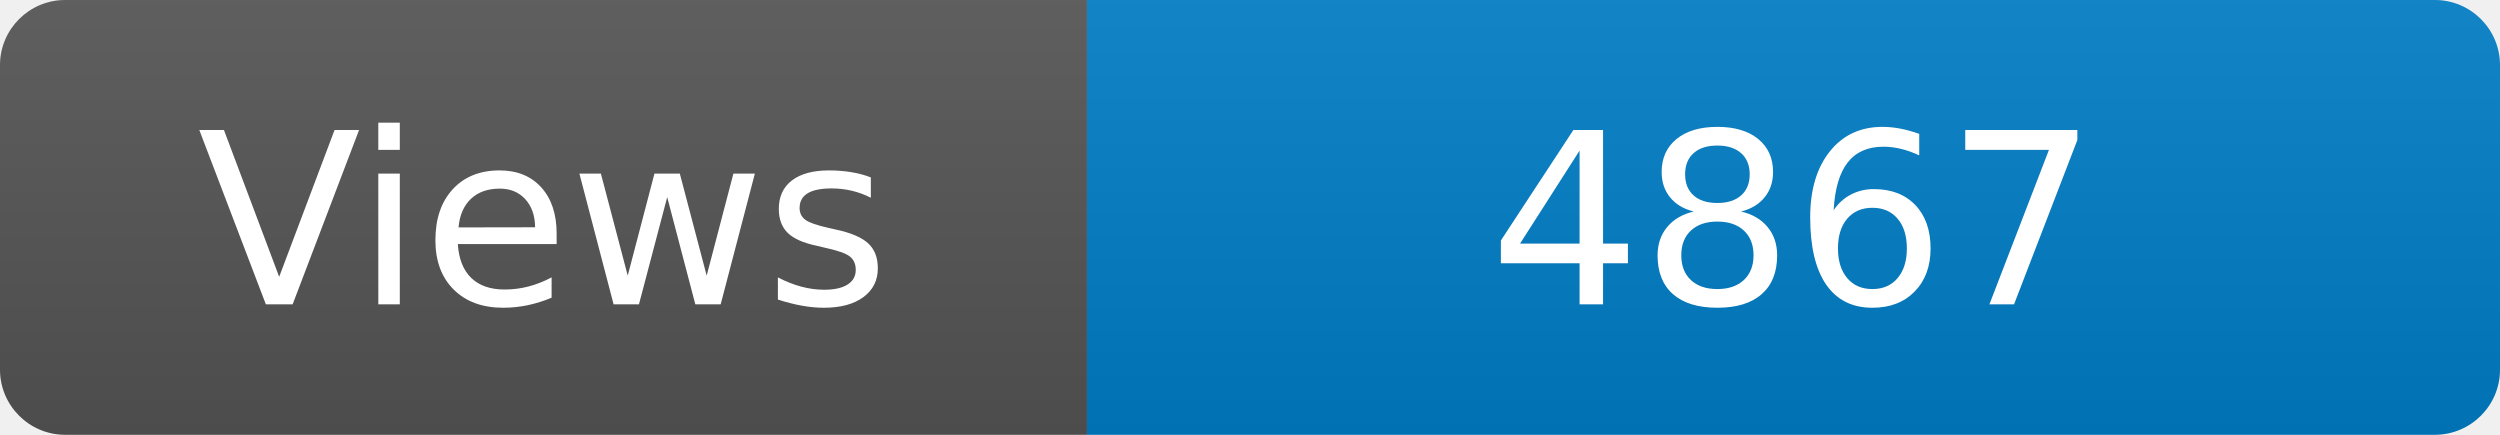
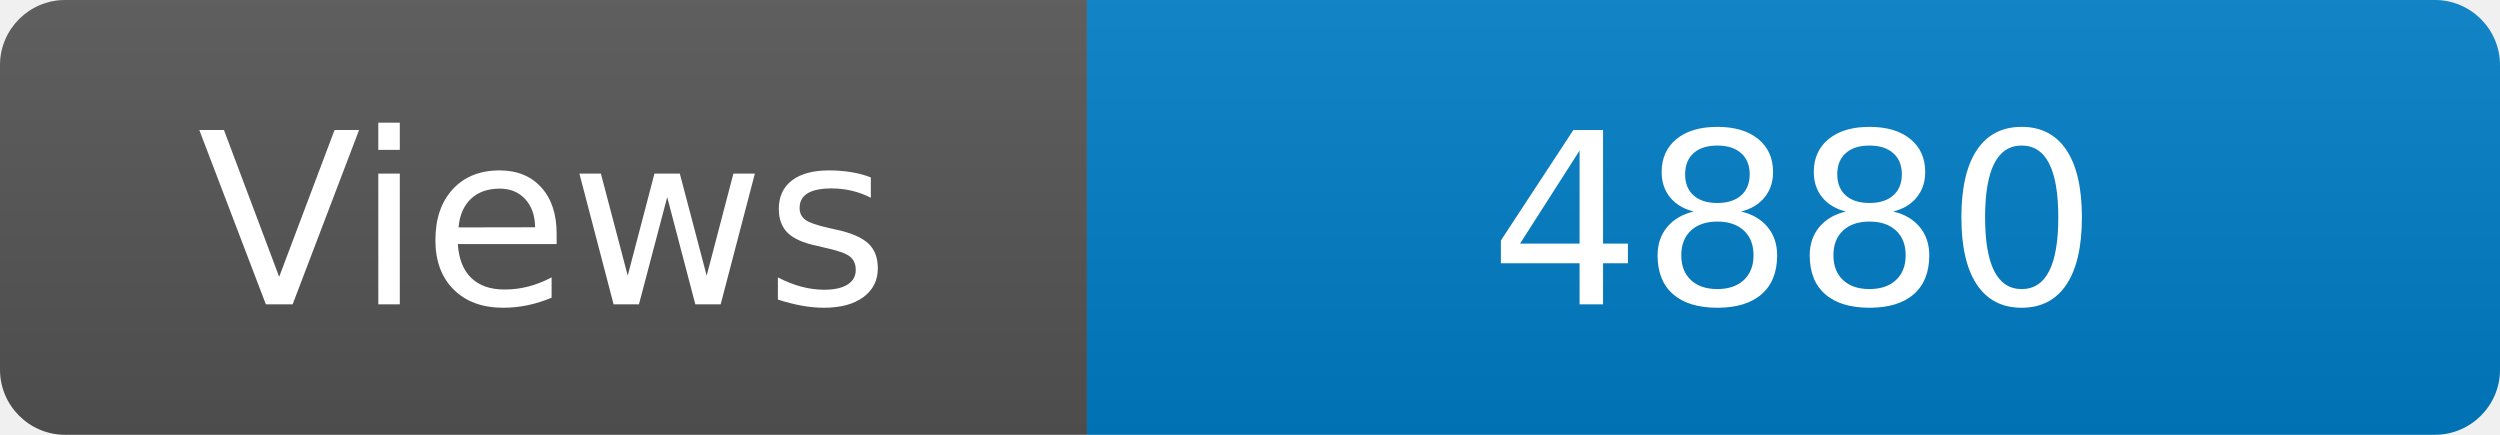
<svg xmlns="http://www.w3.org/2000/svg" width="115" height="20" role="img" aria-label="Maintained?: yes">
  <linearGradient id="s" x2="0" y2="100%">
    <stop offset="0" stop-color="#bbb" stop-opacity=".1" />
    <stop offset="1" stop-opacity=".1" />
  </linearGradient>
  <clipPath id="r">
    <rect width="115" height="20" rx="3" fill="#fff" />
  </clipPath>
  <g clip-path="url(#r)">
    <rect width="50" height="20" fill="#555" />
    <rect x="50" width="160" height="20" fill="#007ec6" />
    <rect width="115" height="20" fill="url(#s)" />
  </g>
  <g fill="#fff" text-anchor="middle" font-family="Verdana,Geneva,DejaVu Sans,sans-serif" font-size="110">
    <text x="250" y="140" transform="scale(.1)" fill="#fff">Views</text>
-     <text x="825" y="140" transform="scale(.1)" fill="#fff">4867</text>
+     <text x="825" y="140" transform="scale(.1)" fill="#fff">4880</text>
  </g>
</svg>
